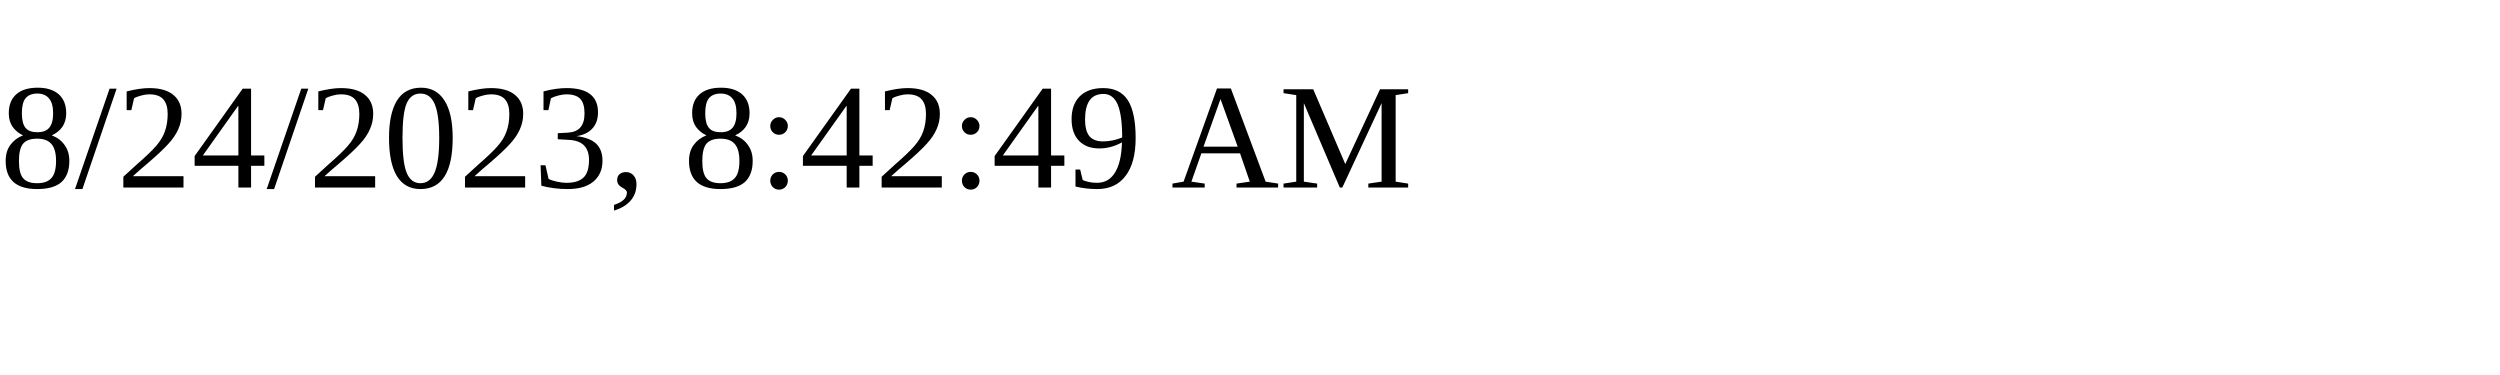
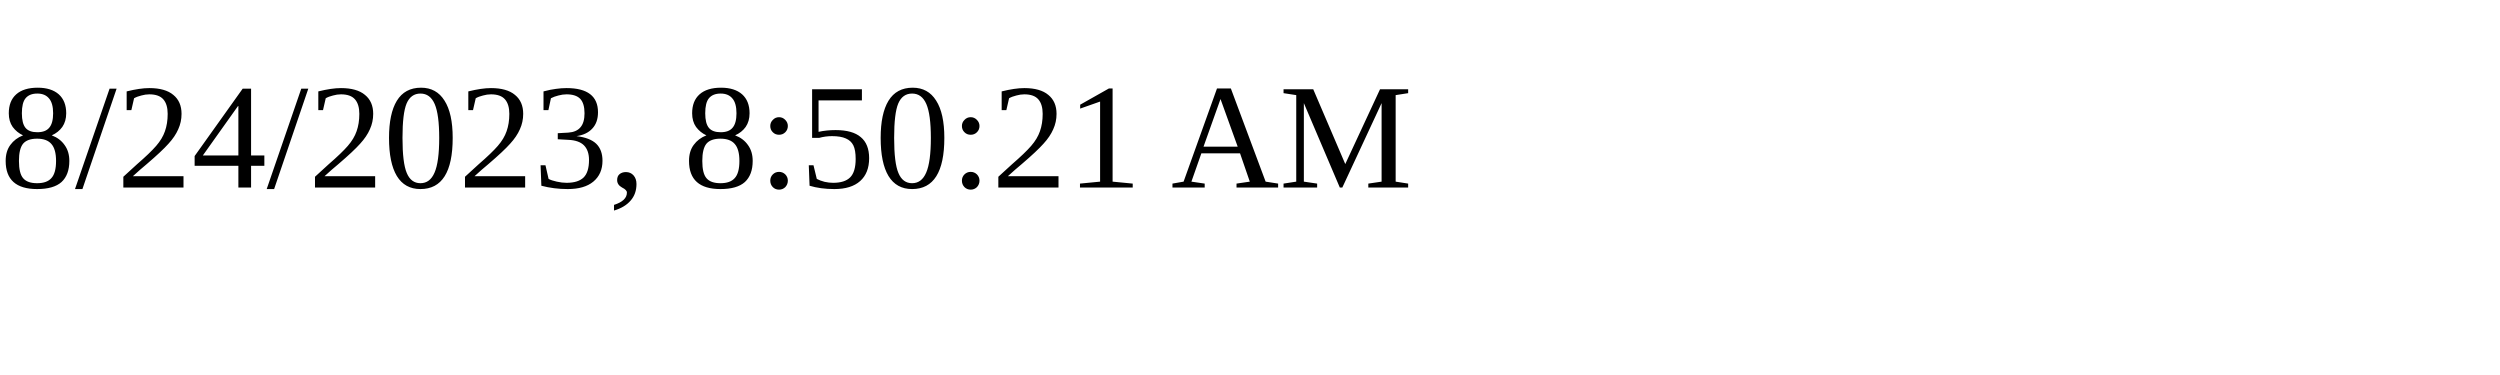
<svg xmlns="http://www.w3.org/2000/svg" height="30" width="200">
-   <text x="0" y="15">8/24/2023, 8:42:49 AM</text>
+   <text x="0" y="15">8/24/2023, 8:50:21 AM</text>
</svg>
